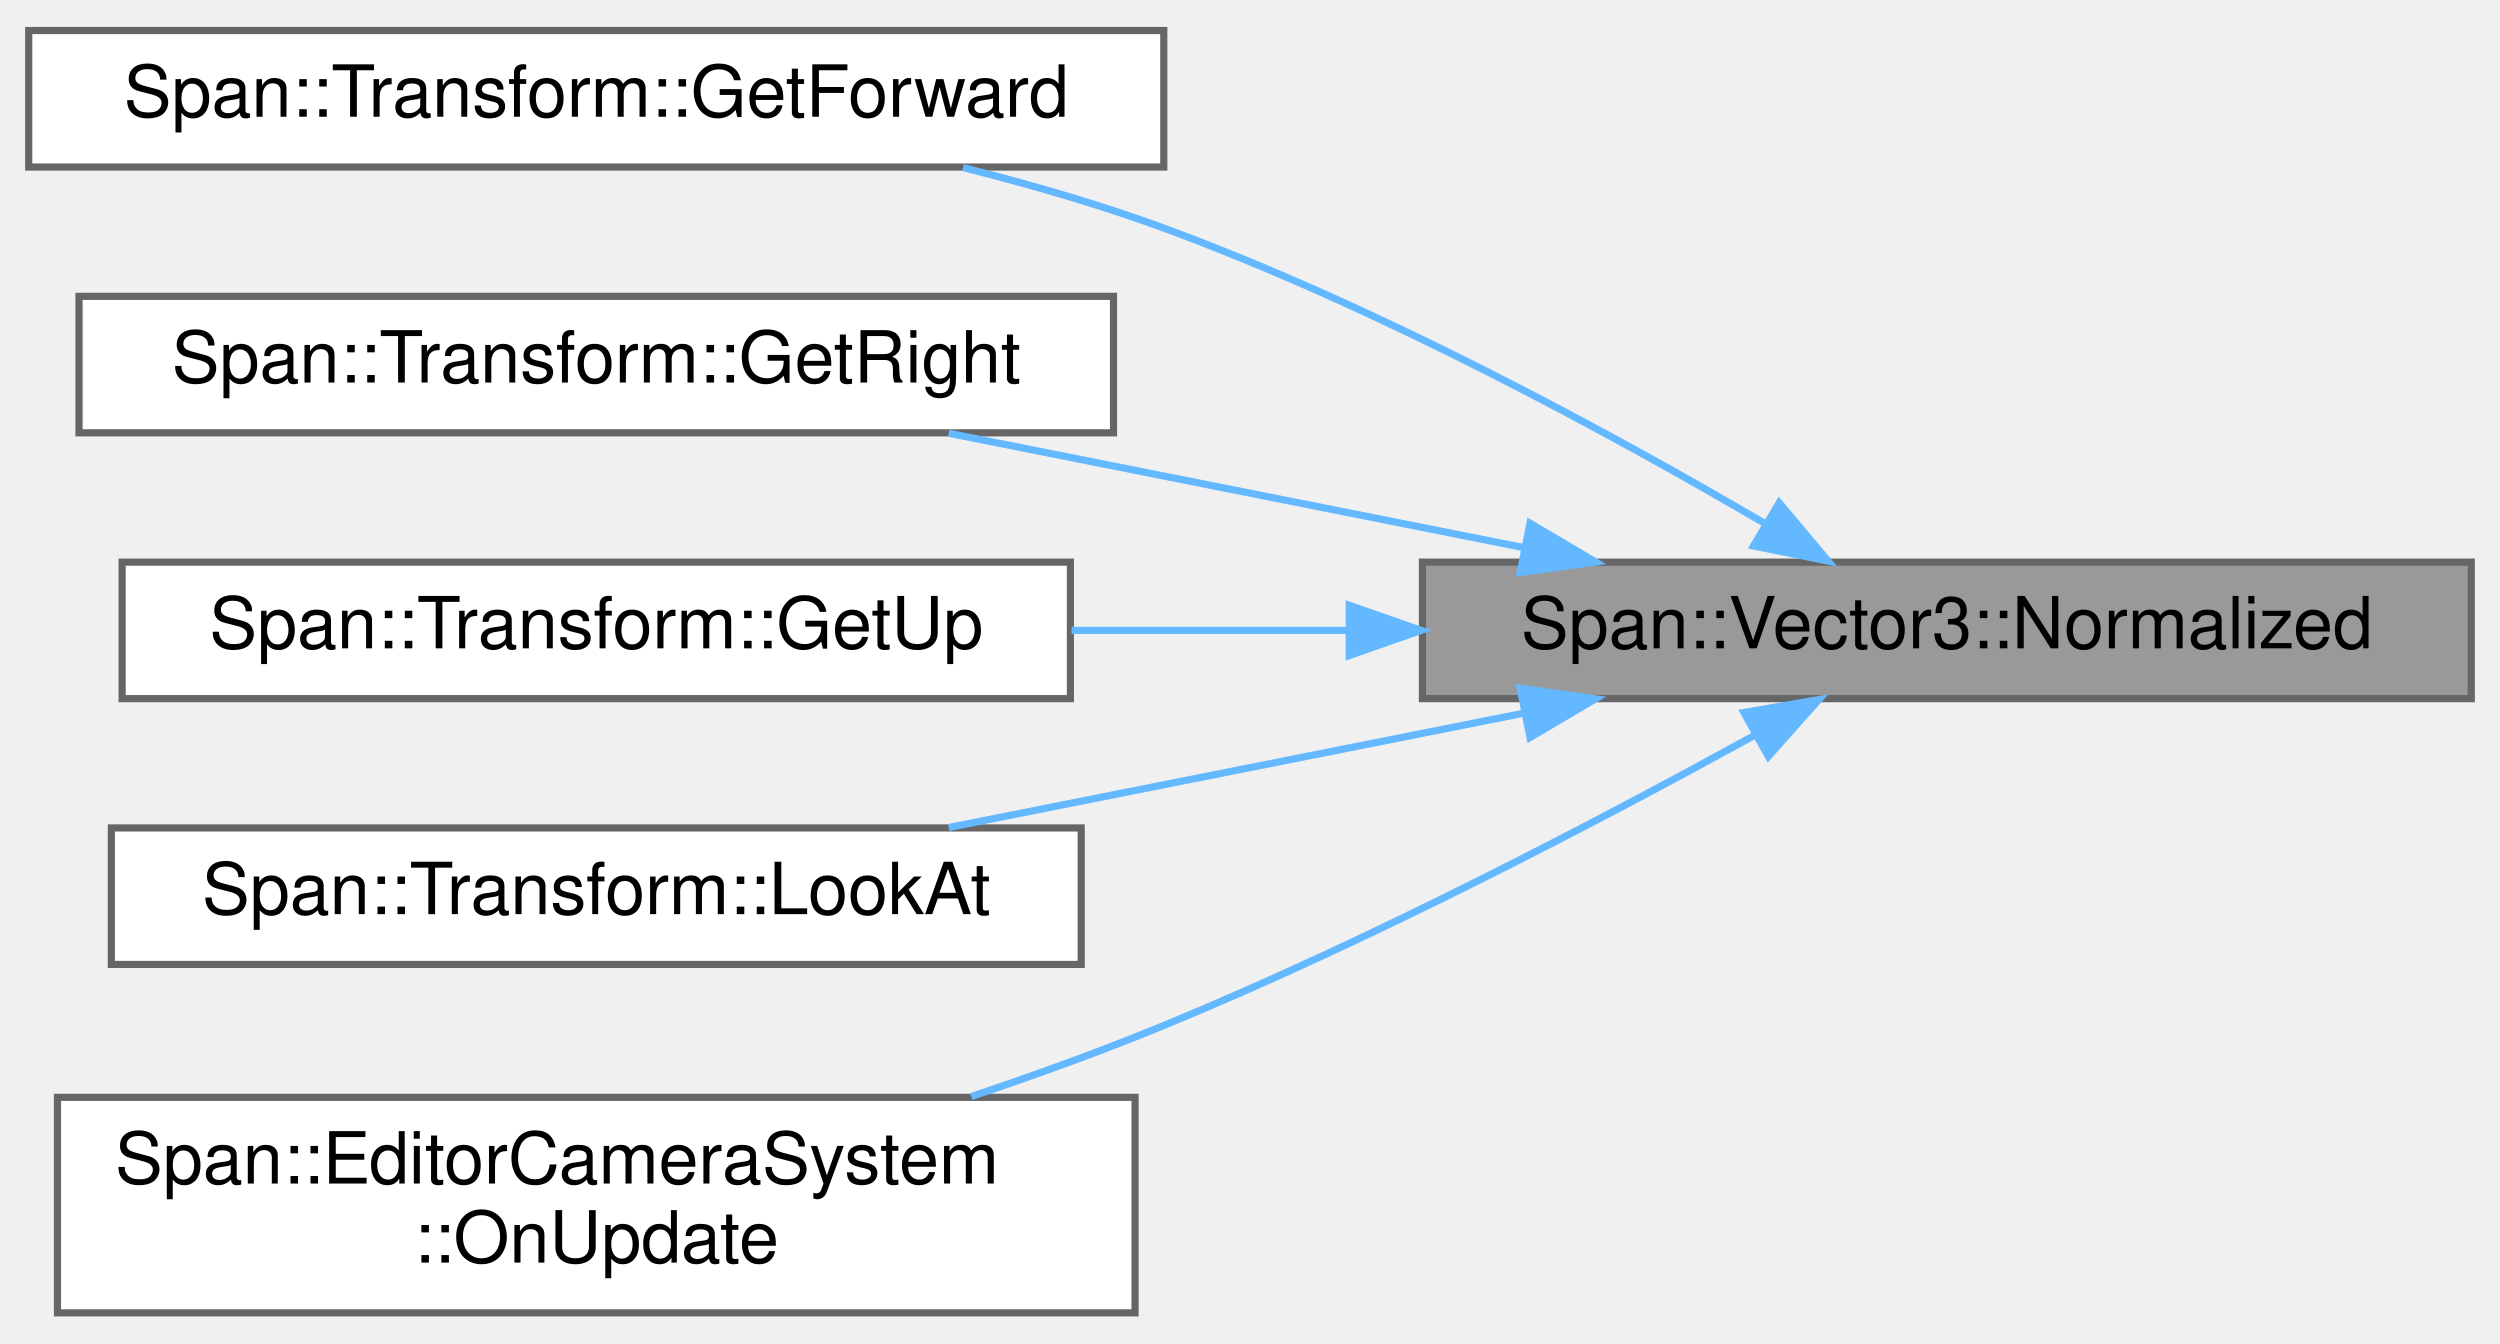
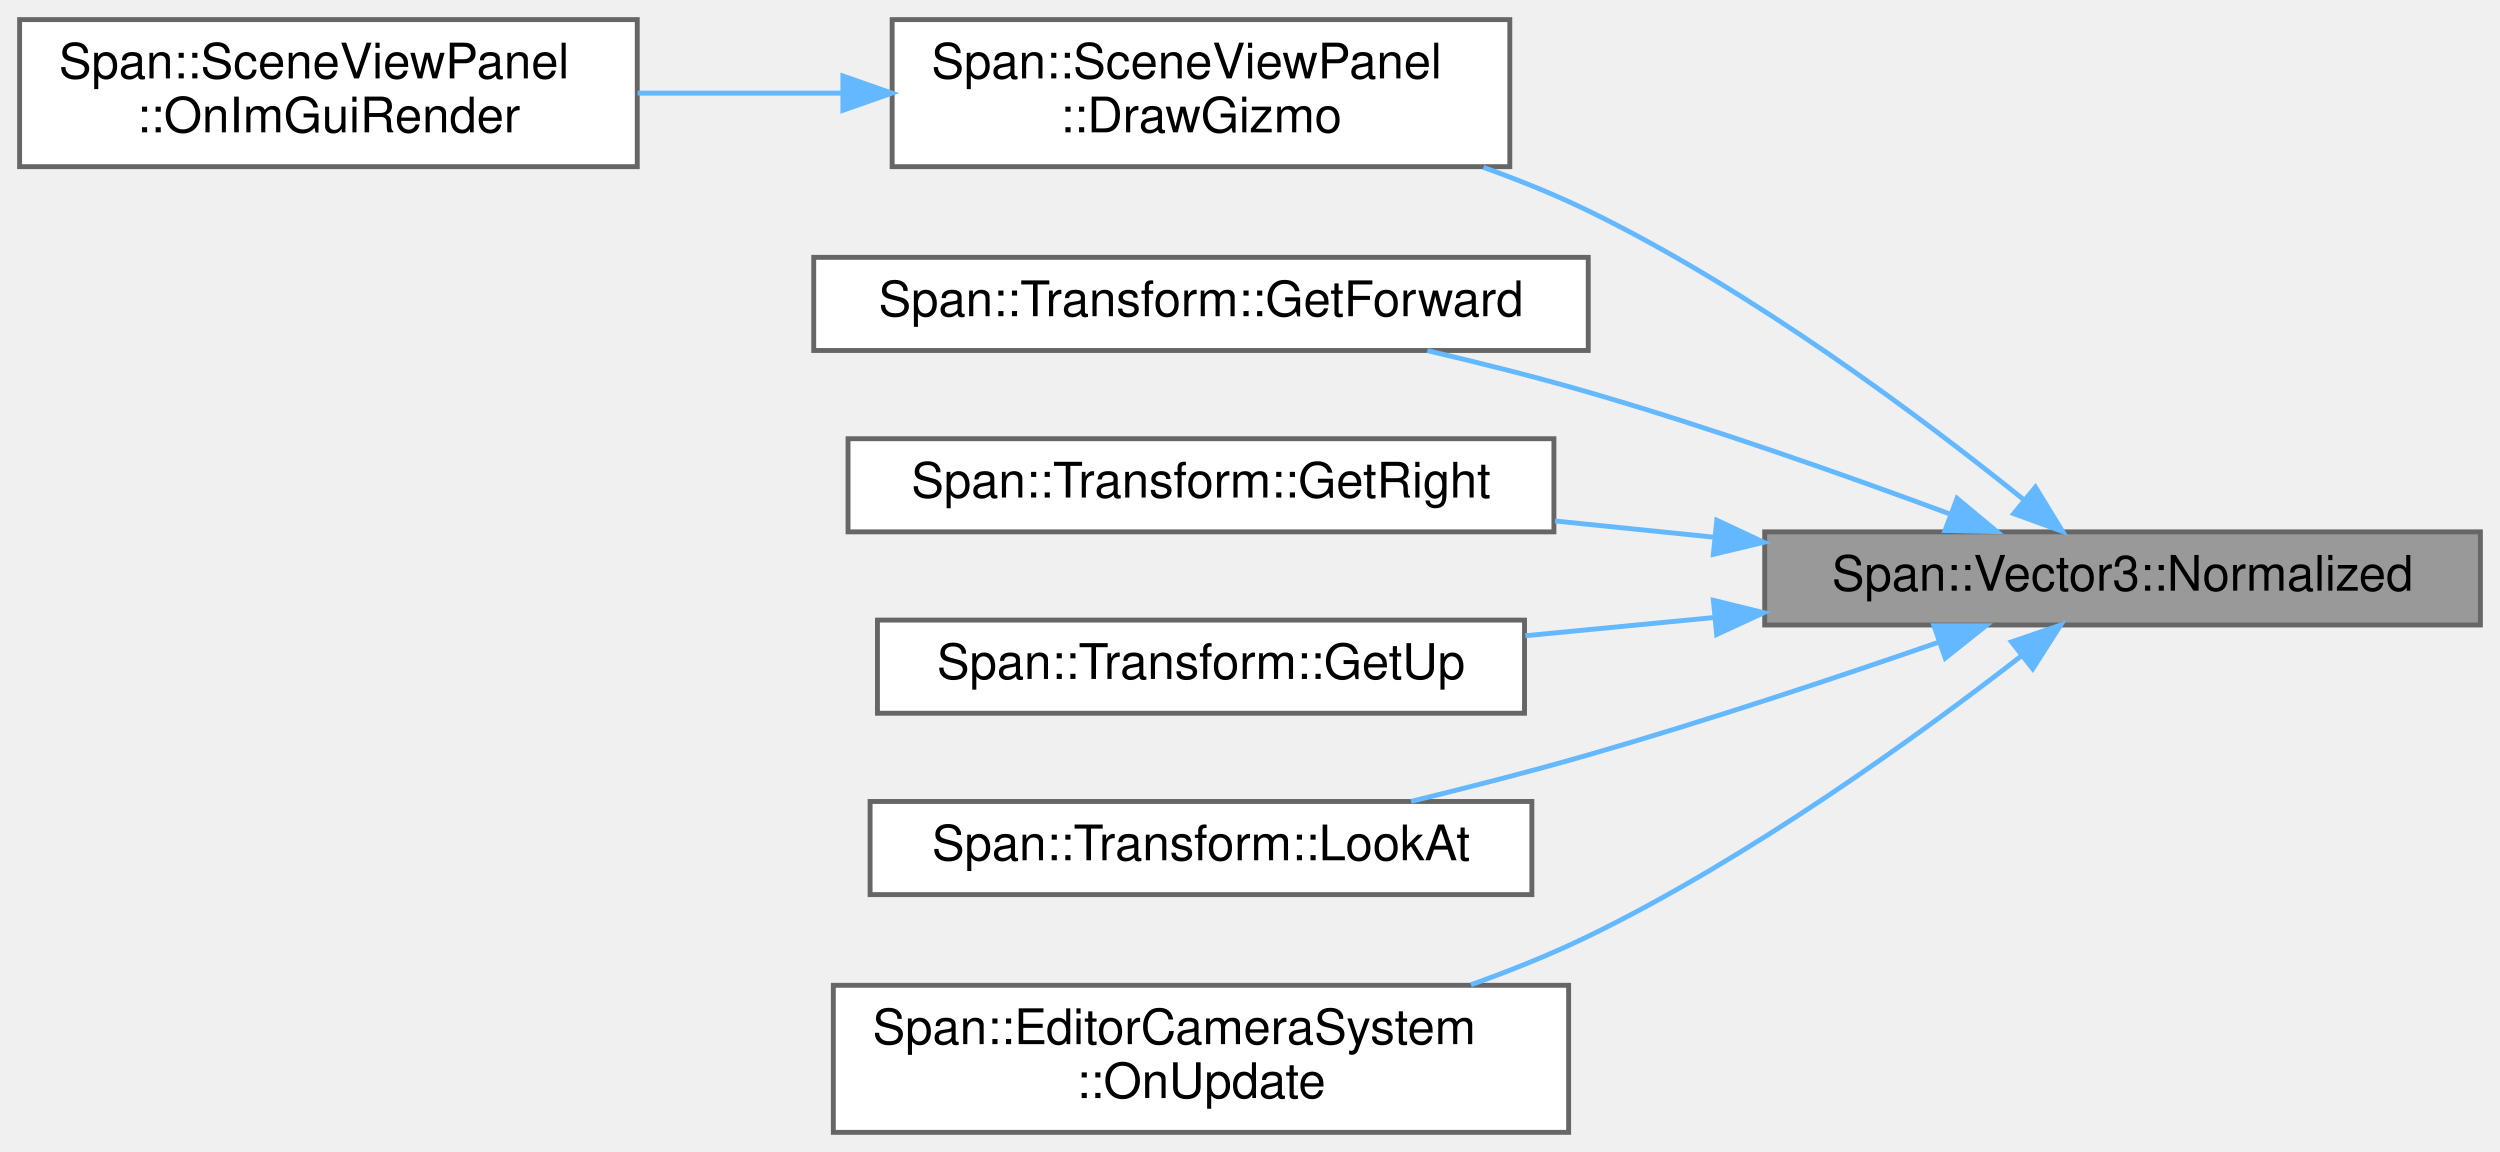
- <svg xmlns="http://www.w3.org/2000/svg" xmlns:xlink="http://www.w3.org/1999/xlink" width="348pt" height="187pt" viewBox="0.00 0.00 348.00 186.50">
-   <g id="graph0" class="graph" transform="scale(1 1) rotate(0) translate(4 182.5)">
+ <svg xmlns="http://www.w3.org/2000/svg" xmlns:xlink="http://www.w3.org/1999/xlink" width="510pt" height="235pt" viewBox="0.00 0.00 510.00 235.00">
+   <g id="graph0" class="graph" transform="scale(1 1) rotate(0) translate(4 231)">
    <g id="Node000001" class="node">
      <g id="a_Node000001">
        <a xlink:title="正規化ベクトルを返します (SIMD高速化版)">
-           <polygon fill="#999999" stroke="#666666" points="340,-104.5 194,-104.5 194,-85.5 340,-85.5 340,-104.5" />
-           <text text-anchor="middle" x="267" y="-92.5" font-family="Helvetica,sans-Serif" font-size="10.00">Span::Vector3::Normalized</text>
+           <polygon fill="#999999" stroke="#666666" points="502,-122.5 356,-122.5 356,-103.5 502,-103.5 502,-122.5" />
+           <text text-anchor="middle" x="429" y="-110.5" font-family="Helvetica,sans-Serif" font-size="10.00">Span::Vector3::Normalized</text>
        </a>
      </g>
    </g>
    <g id="Node000002" class="node">
      <g id="a_Node000002">
-         <a xlink:href="structSpan_1_1Transform.html#a132f40241af247849e79067db6ad62b4" target="_top" xlink:title="前方ベクトル (Local Forward / Z+) を取得します。">
-           <polygon fill="white" stroke="#666666" points="158,-178.5 0,-178.5 0,-159.5 158,-159.5 158,-178.5" />
-           <text text-anchor="middle" x="79" y="-166.5" font-family="Helvetica,sans-Serif" font-size="10.00">Span::Transform::GetForward</text>
+         <a xlink:href="classSpan_1_1SceneViewPanel.html#ad83a4a55f083c75371d0873322808796" target="_top" xlink:title="選択中のオブジェクトに対してマニピュレータ (矢印など) を描画します。">
+           <polygon fill="white" stroke="#666666" points="304,-227 178,-227 178,-197 304,-197 304,-227" />
+           <text text-anchor="start" x="186" y="-215" font-family="Helvetica,sans-Serif" font-size="10.00">Span::SceneViewPanel</text>
+           <text text-anchor="middle" x="241" y="-204" font-family="Helvetica,sans-Serif" font-size="10.00">::DrawGizmo</text>
        </a>
      </g>
    </g>
    <g id="edge1_Node000001_Node000002" class="edge">
      <g id="a_edge1_Node000001_Node000002">
        <a xlink:title=" ">
-           <path fill="none" stroke="#63b8ff" d="M241.75,-109.83C220.37,-122.35 188.04,-139.95 158,-151 149.13,-154.26 139.47,-157.06 130.06,-159.42" />
-           <polygon fill="#63b8ff" stroke="#63b8ff" points="243.66,-112.77 250.47,-104.65 240.09,-106.75 243.66,-112.77" />
-         </a>
-       </g>
-     </g>
-     <g id="Node000003" class="node">
-       <g id="a_Node000003">
-         <a xlink:href="structSpan_1_1Transform.html#a201045237f4cff825ff023848c5967fa" target="_top" xlink:title="右方向ベクトル (Local Right / X+) を取得します。">
-           <polygon fill="white" stroke="#666666" points="151,-141.5 7,-141.5 7,-122.5 151,-122.5 151,-141.5" />
-           <text text-anchor="middle" x="79" y="-129.5" font-family="Helvetica,sans-Serif" font-size="10.00">Span::Transform::GetRight</text>
-         </a>
-       </g>
-     </g>
-     <g id="edge2_Node000001_Node000003" class="edge">
-       <g id="a_edge2_Node000001_Node000003">
-         <a xlink:title=" ">
-           <path fill="none" stroke="#63b8ff" d="M208.11,-106.52C182.4,-111.63 152.51,-117.58 128.06,-122.44" />
-           <polygon fill="#63b8ff" stroke="#63b8ff" points="208.98,-109.91 218.1,-104.53 207.61,-103.05 208.98,-109.91" />
+           <path fill="none" stroke="#63b8ff" d="M408.75,-129.14C387.99,-145.85 353.41,-171.75 320,-188 313.25,-191.28 305.95,-194.24 298.62,-196.86" />
+           <polygon fill="#63b8ff" stroke="#63b8ff" points="411.23,-131.63 416.76,-122.59 406.8,-126.21 411.23,-131.63" />
        </a>
      </g>
    </g>
    <g id="Node000004" class="node">
      <g id="a_Node000004">
-         <a xlink:href="structSpan_1_1Transform.html#a4251fb155ba185e11247bd5b8044a003" target="_top" xlink:title="上方向ベクトル (Local Up / Y+) を取得します。">
-           <polygon fill="white" stroke="#666666" points="145,-104.5 13,-104.5 13,-85.5 145,-85.5 145,-104.5" />
-           <text text-anchor="middle" x="79" y="-92.5" font-family="Helvetica,sans-Serif" font-size="10.00">Span::Transform::GetUp</text>
+         <a xlink:href="structSpan_1_1Transform.html#a132f40241af247849e79067db6ad62b4" target="_top" xlink:title="前方ベクトル (Local Forward / Z+) を取得します。">
+           <polygon fill="white" stroke="#666666" points="320,-178.5 162,-178.5 162,-159.5 320,-159.5 320,-178.5" />
+           <text text-anchor="middle" x="241" y="-166.5" font-family="Helvetica,sans-Serif" font-size="10.00">Span::Transform::GetForward</text>
        </a>
      </g>
    </g>
    <g id="edge3_Node000001_Node000004" class="edge">
      <g id="a_edge3_Node000001_Node000004">
        <a xlink:title=" ">
-           <path fill="none" stroke="#63b8ff" d="M183.58,-95C170.71,-95 157.57,-95 145.16,-95" />
-           <polygon fill="#63b8ff" stroke="#63b8ff" points="183.82,-98.5 193.82,-95 183.82,-91.5 183.82,-98.5" />
+           <path fill="none" stroke="#63b8ff" d="M393.89,-126.1C372.79,-133.93 345.05,-143.73 320,-151 309.46,-154.06 297.99,-156.95 287.18,-159.47" />
+           <polygon fill="#63b8ff" stroke="#63b8ff" points="395.24,-129.33 403.38,-122.55 392.78,-122.78 395.24,-129.33" />
        </a>
      </g>
    </g>
    <g id="Node000005" class="node">
      <g id="a_Node000005">
-         <a xlink:href="structSpan_1_1Transform.html#a22e91c428e57737b16a5e9281a28a610" target="_top" xlink:title="指定したターゲット座標を向くように回転を設定します。">
-           <polygon fill="white" stroke="#666666" points="146.5,-67.5 11.5,-67.5 11.5,-48.5 146.5,-48.5 146.5,-67.5" />
-           <text text-anchor="middle" x="79" y="-55.5" font-family="Helvetica,sans-Serif" font-size="10.00">Span::Transform::LookAt</text>
+         <a xlink:href="structSpan_1_1Transform.html#a201045237f4cff825ff023848c5967fa" target="_top" xlink:title="右方向ベクトル (Local Right / X+) を取得します。">
+           <polygon fill="white" stroke="#666666" points="313,-141.5 169,-141.5 169,-122.5 313,-122.5 313,-141.5" />
+           <text text-anchor="middle" x="241" y="-129.5" font-family="Helvetica,sans-Serif" font-size="10.00">Span::Transform::GetRight</text>
        </a>
      </g>
    </g>
    <g id="edge4_Node000001_Node000005" class="edge">
      <g id="a_edge4_Node000001_Node000005">
        <a xlink:title=" ">
-           <path fill="none" stroke="#63b8ff" d="M208.11,-83.48C182.4,-78.37 152.51,-72.42 128.06,-67.56" />
-           <polygon fill="#63b8ff" stroke="#63b8ff" points="207.61,-86.95 218.1,-85.47 208.98,-80.09 207.61,-86.95" />
+           <path fill="none" stroke="#63b8ff" d="M345.56,-121.42C334.77,-122.52 323.8,-123.64 313.22,-124.72" />
+           <polygon fill="#63b8ff" stroke="#63b8ff" points="346.23,-124.87 355.82,-120.37 345.52,-117.91 346.23,-124.87" />
        </a>
      </g>
    </g>
    <g id="Node000006" class="node">
      <g id="a_Node000006">
-         <a xlink:href="classSpan_1_1EditorCameraSystem.html#ae933964fa5d0f299954c926cf63e091a" target="_top" xlink:title="毎フレーム呼び出されます。ここにゲームロジックを記述します。">
-           <polygon fill="white" stroke="#666666" points="154,-30 4,-30 4,0 154,0 154,-30" />
-           <text text-anchor="start" x="12" y="-18" font-family="Helvetica,sans-Serif" font-size="10.00">Span::EditorCameraSystem</text>
-           <text text-anchor="middle" x="79" y="-7" font-family="Helvetica,sans-Serif" font-size="10.00">::OnUpdate</text>
+         <a xlink:href="structSpan_1_1Transform.html#a4251fb155ba185e11247bd5b8044a003" target="_top" xlink:title="上方向ベクトル (Local Up / Y+) を取得します。">
+           <polygon fill="white" stroke="#666666" points="307,-104.5 175,-104.5 175,-85.5 307,-85.5 307,-104.5" />
+           <text text-anchor="middle" x="241" y="-92.5" font-family="Helvetica,sans-Serif" font-size="10.00">Span::Transform::GetUp</text>
        </a>
      </g>
    </g>
    <g id="edge5_Node000001_Node000006" class="edge">
      <g id="a_edge5_Node000001_Node000006">
        <a xlink:title=" ">
-           <path fill="none" stroke="#63b8ff" d="M240.34,-80.45C218.8,-68.6 186.98,-51.93 158,-40 149.45,-36.48 140.22,-33.14 131.19,-30.11" />
-           <polygon fill="#63b8ff" stroke="#63b8ff" points="238.75,-83.57 249.19,-85.37 242.15,-77.45 238.75,-83.57" />
+           <path fill="none" stroke="#63b8ff" d="M345.58,-105.02C332.71,-103.78 319.57,-102.51 307.16,-101.31" />
+           <polygon fill="#63b8ff" stroke="#63b8ff" points="345.53,-108.54 355.82,-106.01 346.2,-101.57 345.53,-108.54" />
+         </a>
+       </g>
+     </g>
+     <g id="Node000007" class="node">
+       <g id="a_Node000007">
+         <a xlink:href="structSpan_1_1Transform.html#a22e91c428e57737b16a5e9281a28a610" target="_top" xlink:title="指定したターゲット座標を向くように回転を設定します。">
+           <polygon fill="white" stroke="#666666" points="308.5,-67.5 173.5,-67.5 173.5,-48.5 308.5,-48.5 308.5,-67.5" />
+           <text text-anchor="middle" x="241" y="-55.5" font-family="Helvetica,sans-Serif" font-size="10.00">Span::Transform::LookAt</text>
+         </a>
+       </g>
+     </g>
+     <g id="edge6_Node000001_Node000007" class="edge">
+       <g id="a_edge6_Node000001_Node000007">
+         <a xlink:title=" ">
+           <path fill="none" stroke="#63b8ff" d="M391.41,-99.96C370.61,-92.76 343.99,-83.91 320,-77 308.35,-73.64 295.61,-70.38 283.86,-67.52" />
+           <polygon fill="#63b8ff" stroke="#63b8ff" points="390.52,-103.36 401.12,-103.35 392.83,-96.75 390.52,-103.36" />
+         </a>
+       </g>
+     </g>
+     <g id="Node000008" class="node">
+       <g id="a_Node000008">
+         <a xlink:href="classSpan_1_1EditorCameraSystem.html#ae933964fa5d0f299954c926cf63e091a" target="_top" xlink:title="毎フレーム呼び出されます。ここにゲームロジックを記述します。">
+           <polygon fill="white" stroke="#666666" points="316,-30 166,-30 166,0 316,0 316,-30" />
+           <text text-anchor="start" x="174" y="-18" font-family="Helvetica,sans-Serif" font-size="10.00">Span::EditorCameraSystem</text>
+           <text text-anchor="middle" x="241" y="-7" font-family="Helvetica,sans-Serif" font-size="10.00">::OnUpdate</text>
+         </a>
+       </g>
+     </g>
+     <g id="edge7_Node000001_Node000008" class="edge">
+       <g id="a_edge7_Node000001_Node000008">
+         <a xlink:title=" ">
+           <path fill="none" stroke="#63b8ff" d="M408.3,-97.14C387.41,-80.96 352.95,-56.01 320,-40 312.45,-36.33 304.24,-33.03 296.07,-30.11" />
+           <polygon fill="#63b8ff" stroke="#63b8ff" points="406.35,-100.06 416.38,-103.49 410.68,-94.56 406.35,-100.06" />
+         </a>
+       </g>
+     </g>
+     <g id="Node000003" class="node">
+       <g id="a_Node000003">
+         <a xlink:href="classSpan_1_1SceneViewPanel.html#aab2935de58bd68267a680cabd3656c9f" target="_top" xlink:title="毎フレームの描画処理。 画像の表示、ツールバーのオーバーレイ、ギズモの描画を行います。">
+           <polygon fill="white" stroke="#666666" points="126,-227 0,-227 0,-197 126,-197 126,-227" />
+           <text text-anchor="start" x="8" y="-215" font-family="Helvetica,sans-Serif" font-size="10.00">Span::SceneViewPanel</text>
+           <text text-anchor="middle" x="63" y="-204" font-family="Helvetica,sans-Serif" font-size="10.00">::OnImGuiRender</text>
+         </a>
+       </g>
+     </g>
+     <g id="edge2_Node000002_Node000003" class="edge">
+       <g id="a_edge2_Node000002_Node000003">
+         <a xlink:title=" ">
+           <path fill="none" stroke="#63b8ff" d="M167.55,-212C153.78,-212 139.49,-212 126.08,-212" />
+           <polygon fill="#63b8ff" stroke="#63b8ff" points="167.95,-215.5 177.95,-212 167.95,-208.5 167.95,-215.5" />
        </a>
      </g>
    </g>
  </g>
</svg>
